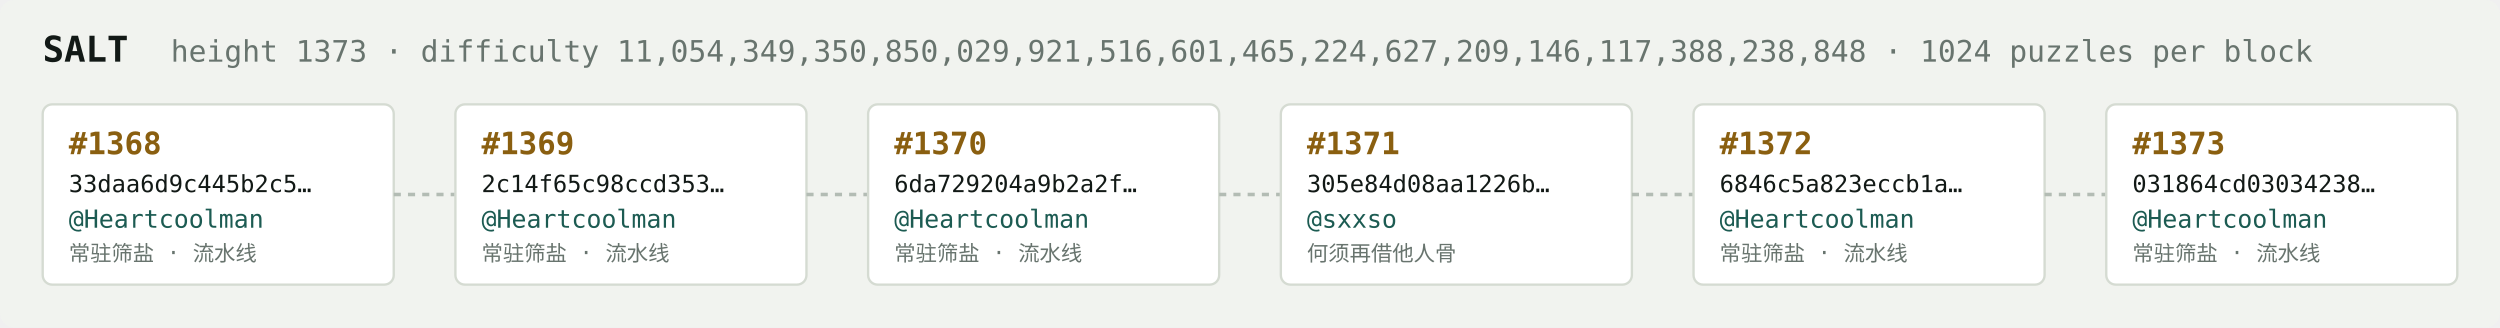
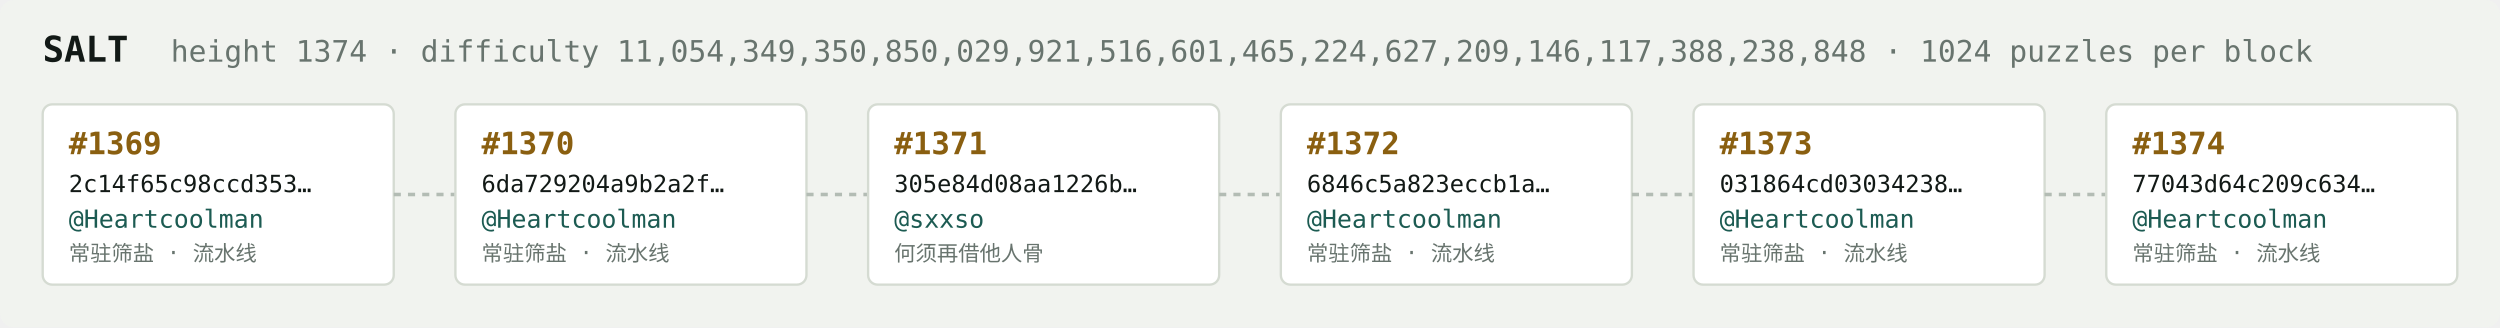
<svg xmlns="http://www.w3.org/2000/svg" width="1054" height="138" viewBox="0 0 1054 138" font-family="ui-monospace,SFMono-Regular,Menlo,monospace">
  <rect fill="#f1f3ef" width="1054" height="138" rx="6" />
  <text x="18" y="26" fill="#121916" font-size="15" font-weight="700">SALT</text>
-   <text x="72" y="26" fill="#68746e" font-size="12.5">height 1373 · difficulty 11,054,349,350,850,029,921,516,601,465,224,627,209,146,117,388,238,848 · 1024 puzzles per block</text>
+   <text x="72" y="26" fill="#68746e" font-size="12.5">height 1374 · difficulty 11,054,349,350,850,029,921,516,601,465,224,627,209,146,117,388,238,848 · 1024 puzzles per block</text>
  <rect x="18" y="44" width="148" height="76" rx="4" fill="#ffffff" stroke="#d5dbd2" stroke-width="1" />
-   <text x="29" y="65" fill="#8a5f10" font-size="13" font-weight="700">#1368</text>
-   <text x="29" y="81" fill="#121916" font-size="10">33daa6d9c445b2c5…</text>
+   <text x="29" y="65" fill="#8a5f10" font-size="13" font-weight="700">#1369</text>
+   <text x="29" y="81" fill="#121916" font-size="10">2c14f65c98ccd353…</text>
  <text x="29" y="96" fill="#1c5b52" font-size="10.5">@Heartcoolman</text>
  <text x="29" y="110" fill="#68746e" font-size="9">常驻筛盐 · 流水线</text>
  <line x1="166" y1="82.0" x2="192" y2="82.0" stroke="#b3bcb4" stroke-width="1.5" stroke-dasharray="3 3" />
  <rect x="192" y="44" width="148" height="76" rx="4" fill="#ffffff" stroke="#d5dbd2" stroke-width="1" />
-   <text x="203" y="65" fill="#8a5f10" font-size="13" font-weight="700">#1369</text>
-   <text x="203" y="81" fill="#121916" font-size="10">2c14f65c98ccd353…</text>
+   <text x="203" y="65" fill="#8a5f10" font-size="13" font-weight="700">#1370</text>
+   <text x="203" y="81" fill="#121916" font-size="10">6da729204a9b2a2f…</text>
  <text x="203" y="96" fill="#1c5b52" font-size="10.5">@Heartcoolman</text>
  <text x="203" y="110" fill="#68746e" font-size="9">常驻筛盐 · 流水线</text>
  <line x1="340" y1="82.0" x2="366" y2="82.0" stroke="#b3bcb4" stroke-width="1.5" stroke-dasharray="3 3" />
  <rect x="366" y="44" width="148" height="76" rx="4" fill="#ffffff" stroke="#d5dbd2" stroke-width="1" />
-   <text x="377" y="65" fill="#8a5f10" font-size="13" font-weight="700">#1370</text>
-   <text x="377" y="81" fill="#121916" font-size="10">6da729204a9b2a2f…</text>
-   <text x="377" y="96" fill="#1c5b52" font-size="10.5">@Heartcoolman</text>
-   <text x="377" y="110" fill="#68746e" font-size="9">常驻筛盐 · 流水线</text>
+   <text x="377" y="65" fill="#8a5f10" font-size="13" font-weight="700">#1371</text>
+   <text x="377" y="81" fill="#121916" font-size="10">305e84d08aa1226b…</text>
+   <text x="377" y="96" fill="#1c5b52" font-size="10.5">@sxxso</text>
+   <text x="377" y="110" fill="#68746e" font-size="9">何须再借他人骨</text>
  <line x1="514" y1="82.0" x2="540" y2="82.0" stroke="#b3bcb4" stroke-width="1.5" stroke-dasharray="3 3" />
  <rect x="540" y="44" width="148" height="76" rx="4" fill="#ffffff" stroke="#d5dbd2" stroke-width="1" />
-   <text x="551" y="65" fill="#8a5f10" font-size="13" font-weight="700">#1371</text>
-   <text x="551" y="81" fill="#121916" font-size="10">305e84d08aa1226b…</text>
-   <text x="551" y="96" fill="#1c5b52" font-size="10.5">@sxxso</text>
-   <text x="551" y="110" fill="#68746e" font-size="9">何须再借他人骨</text>
+   <text x="551" y="65" fill="#8a5f10" font-size="13" font-weight="700">#1372</text>
+   <text x="551" y="81" fill="#121916" font-size="10">6846c5a823eccb1a…</text>
+   <text x="551" y="96" fill="#1c5b52" font-size="10.5">@Heartcoolman</text>
+   <text x="551" y="110" fill="#68746e" font-size="9">常驻筛盐 · 流水线</text>
  <line x1="688" y1="82.0" x2="714" y2="82.0" stroke="#b3bcb4" stroke-width="1.5" stroke-dasharray="3 3" />
  <rect x="714" y="44" width="148" height="76" rx="4" fill="#ffffff" stroke="#d5dbd2" stroke-width="1" />
-   <text x="725" y="65" fill="#8a5f10" font-size="13" font-weight="700">#1372</text>
-   <text x="725" y="81" fill="#121916" font-size="10">6846c5a823eccb1a…</text>
+   <text x="725" y="65" fill="#8a5f10" font-size="13" font-weight="700">#1373</text>
+   <text x="725" y="81" fill="#121916" font-size="10">031864cd03034238…</text>
  <text x="725" y="96" fill="#1c5b52" font-size="10.5">@Heartcoolman</text>
  <text x="725" y="110" fill="#68746e" font-size="9">常驻筛盐 · 流水线</text>
  <line x1="862" y1="82.0" x2="888" y2="82.0" stroke="#b3bcb4" stroke-width="1.5" stroke-dasharray="3 3" />
  <rect x="888" y="44" width="148" height="76" rx="4" fill="#ffffff" stroke="#d5dbd2" stroke-width="1" />
-   <text x="899" y="65" fill="#8a5f10" font-size="13" font-weight="700">#1373</text>
-   <text x="899" y="81" fill="#121916" font-size="10">031864cd03034238…</text>
+   <text x="899" y="65" fill="#8a5f10" font-size="13" font-weight="700">#1374</text>
+   <text x="899" y="81" fill="#121916" font-size="10">77043d64c209c634…</text>
  <text x="899" y="96" fill="#1c5b52" font-size="10.5">@Heartcoolman</text>
  <text x="899" y="110" fill="#68746e" font-size="9">常驻筛盐 · 流水线</text>
</svg>
